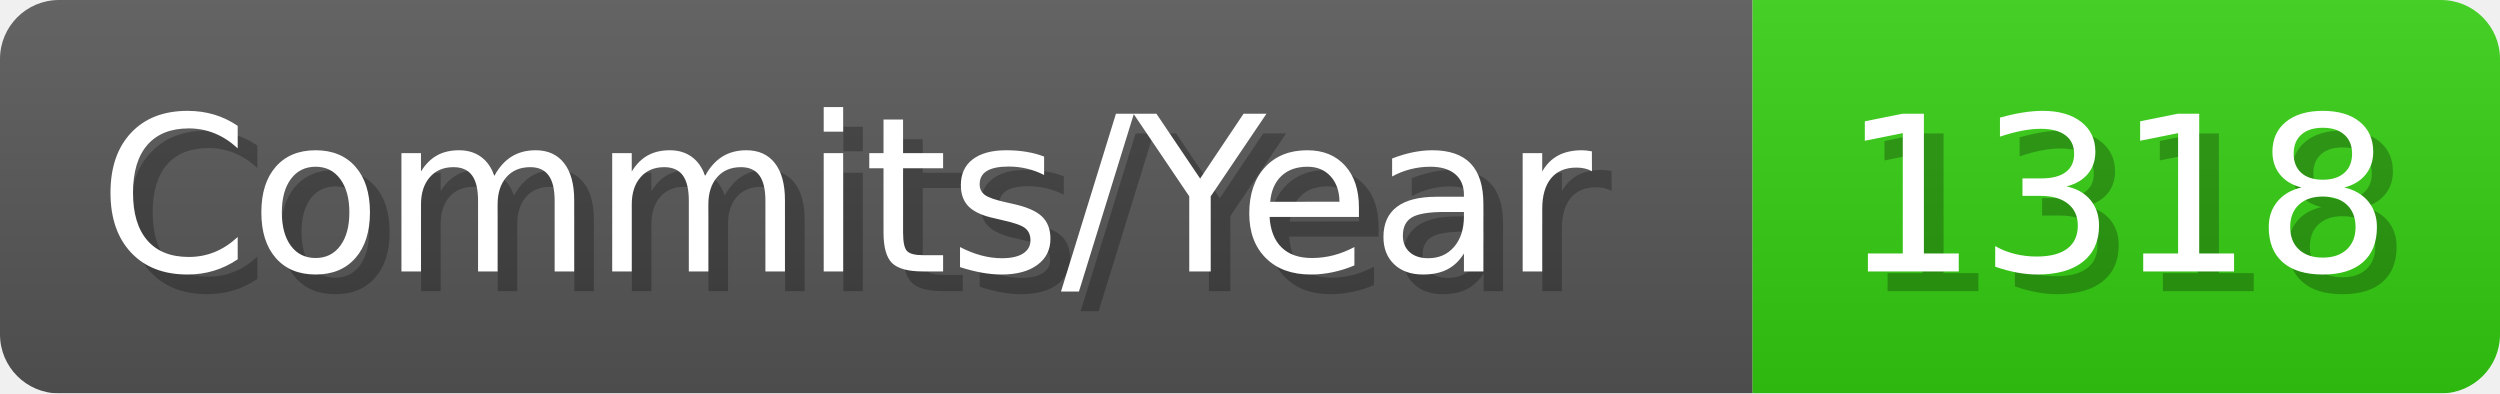
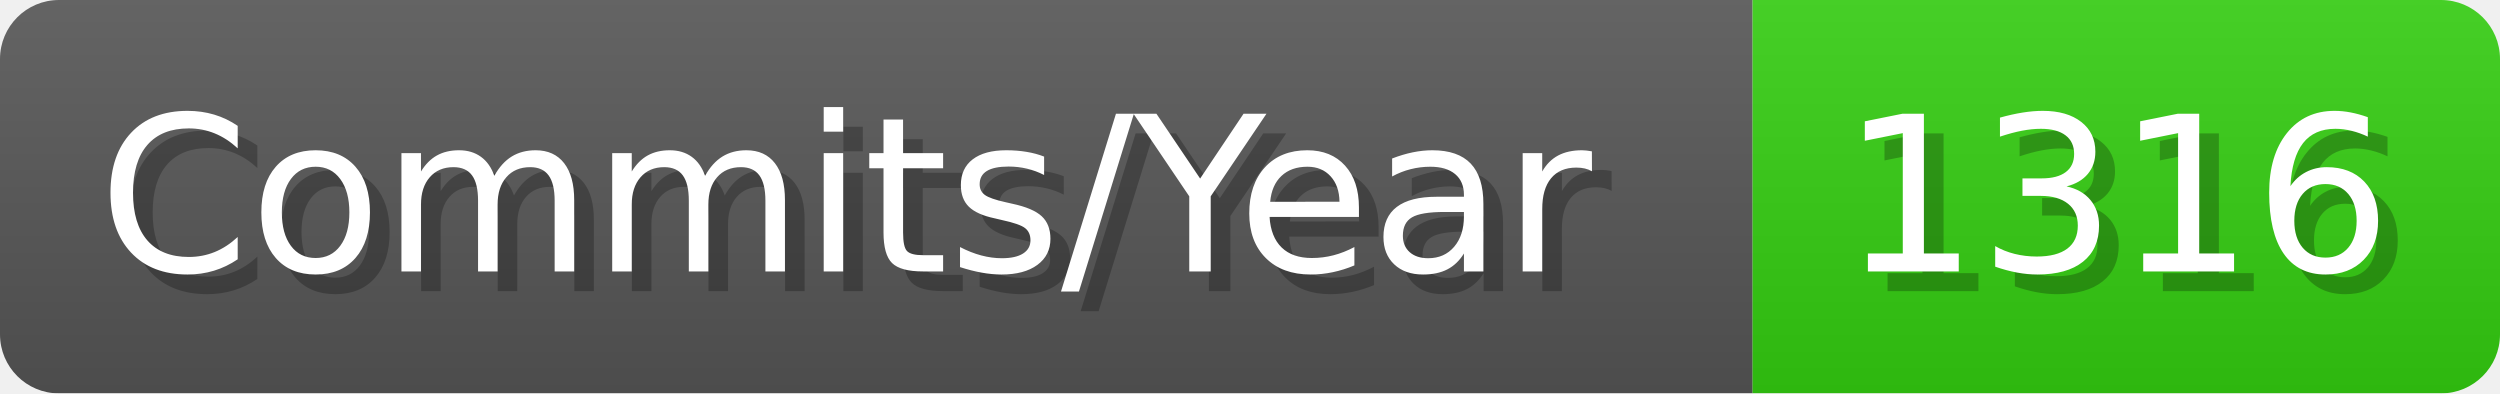
- <svg xmlns="http://www.w3.org/2000/svg" width="127.1" height="20" viewBox="0 0 1271 200" role="img" aria-label="Commits/Year: 1318">
+ <svg xmlns="http://www.w3.org/2000/svg" width="127.1" height="20" viewBox="0 0 1271 200" role="img" aria-label="Commits/Year: 1316">
  <linearGradient id="aUPdi" x2="0" y2="100%">
    <stop offset="0" stop-opacity=".1" stop-color="#EEE" />
    <stop offset="1" stop-opacity=".1" />
  </linearGradient>
  <mask id="WfAiQ">
    <rect width="1271" height="200" rx="30" fill="#FFF" />
  </mask>
  <g mask="url(#WfAiQ)">
    <rect width="891" height="200" fill="#555" />
    <rect width="380" height="200" fill="#3C1" x="891" />
    <rect width="1271" height="200" fill="url(#aUPdi)" />
  </g>
  <g aria-hidden="true" fill="#fff" text-anchor="start" font-family="Verdana,DejaVu Sans,sans-serif" font-size="110">
    <text x="60" y="148" textLength="791" fill="#000" opacity="0.25">Commits/Year</text>
    <text x="50" y="138" textLength="791">Commits/Year</text>
-     <text x="946" y="148" textLength="280" fill="#000" opacity="0.25">1318</text>
-     <text x="936" y="138" textLength="280">1318</text>
+     <text x="946" y="148" textLength="280" fill="#000" opacity="0.25">1316</text>
+     <text x="936" y="138" textLength="280">1316</text>
  </g>
</svg>
